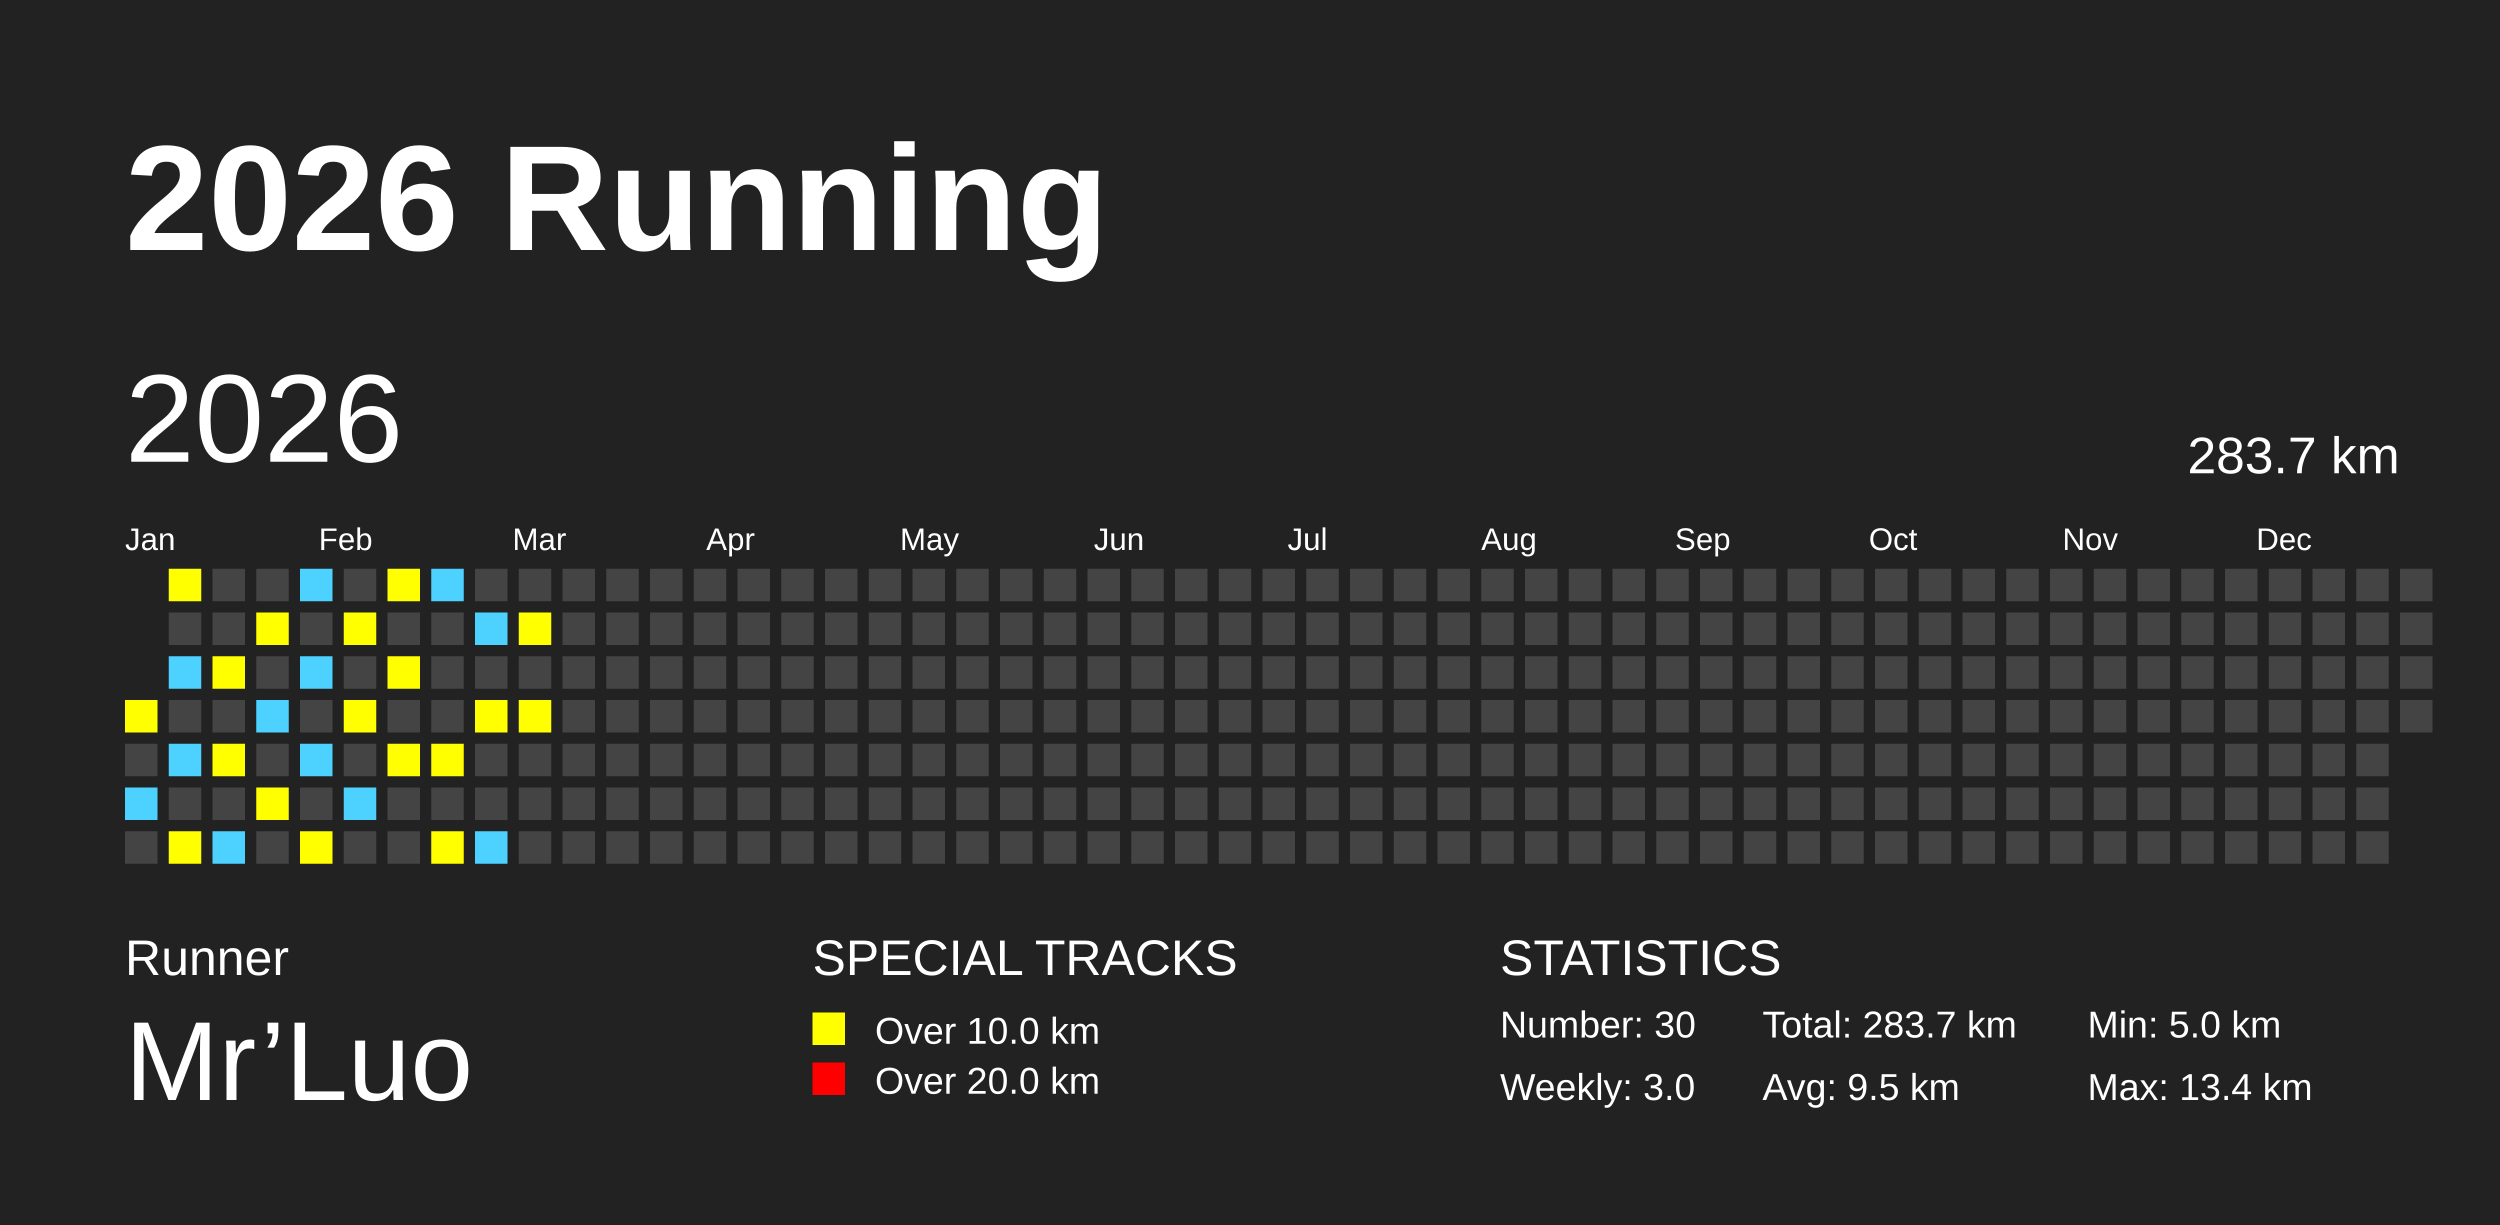
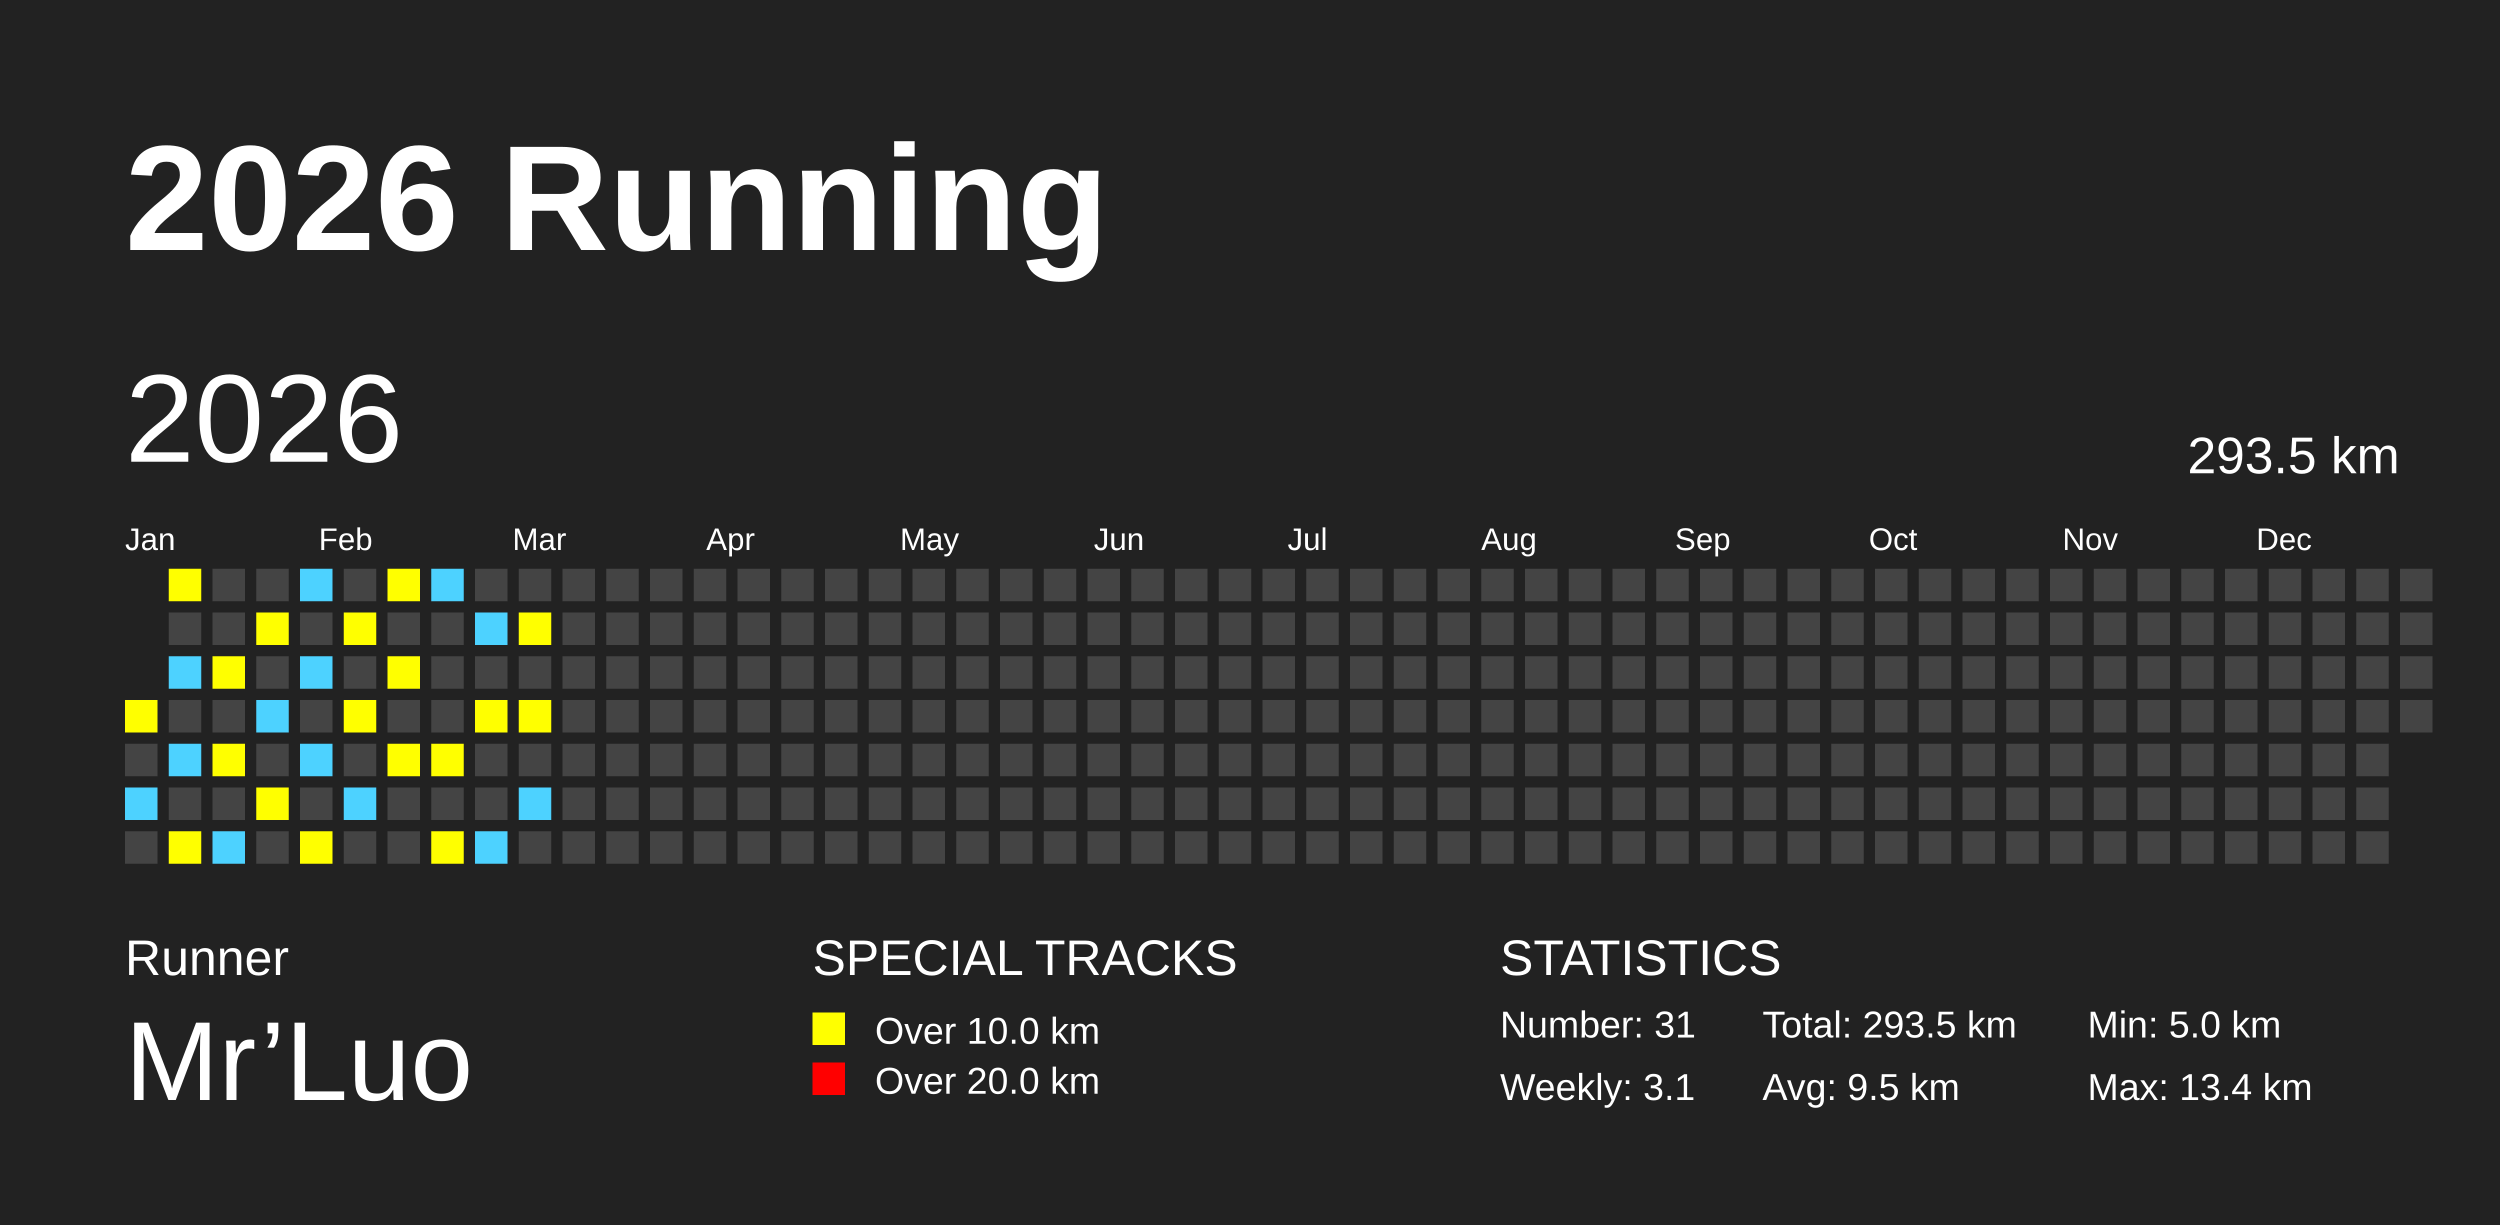
<svg xmlns="http://www.w3.org/2000/svg" baseProfile="full" height="98mm" version="1.1" viewBox="0,0,200,98" width="200mm">
  <defs />
  <rect fill="#222222" height="98" width="200" x="0" y="0" />
  <text fill="#FFFFFF" style="font-size:12px; font-family:Arial; font-weight:bold;" x="10" y="20">2026 Running</text>
  <text fill="#FFFFFF" style="font-size:4px; font-family:Arial" x="10" y="78">Runner</text>
  <text fill="#FFFFFF" style="font-size:9px; font-family:Arial" x="10" y="88">Mr’Luo</text>
  <text fill="#FFFFFF" style="font-size:4px; font-family:Arial" x="65" y="78">SPECIAL TRACKS</text>
  <rect fill="yellow" height="2.6" width="2.6" x="65" y="81" />
  <text fill="#FFFFFF" style="font-size:3px; font-family:Arial" x="70" y="83.5">Over 10.0 km</text>
  <rect fill="red" height="2.6" width="2.6" x="65" y="85" />
  <text fill="#FFFFFF" style="font-size:3px; font-family:Arial" x="70" y="87.5">Over 20.0 km</text>
  <text fill="#FFFFFF" style="font-size:4px; font-family:Arial" x="120" y="78">STATISTICS</text>
-   <text fill="#FFFFFF" style="font-size:3px; font-family:Arial" x="120" y="83">Number: 30</text>
-   <text fill="#FFFFFF" style="font-size:3px; font-family:Arial" x="120" y="88">Weekly: 3.0</text>
-   <text fill="#FFFFFF" style="font-size:3px; font-family:Arial" x="141" y="83">Total: 283.7 km</text>
+   <text fill="#FFFFFF" style="font-size:3px; font-family:Arial" x="120" y="83">Number: 31</text>
+   <text fill="#FFFFFF" style="font-size:3px; font-family:Arial" x="120" y="88">Weekly: 3.1</text>
+   <text fill="#FFFFFF" style="font-size:3px; font-family:Arial" x="141" y="83">Total: 293.5 km</text>
  <text fill="#FFFFFF" style="font-size:3px; font-family:Arial" x="141" y="88">Avg: 9.5 km</text>
  <text fill="#FFFFFF" style="font-size:3px; font-family:Arial" x="167" y="83">Min: 5.0 km</text>
  <text fill="#FFFFFF" style="font-size:3px; font-family:Arial" x="167" y="88">Max: 13.4 km</text>
  <text dominant-baseline="hanging" fill="#FFFFFF" style="font-size:10.0px; font-family:Arial;" x="10" y="30">2026</text>
-   <text dominant-baseline="hanging" fill="#FFFFFF" style="font-size:4.125px; font-family:Arial;" x="175" y="35">283.7 km</text>
+   <text dominant-baseline="hanging" fill="#FFFFFF" style="font-size:4.125px; font-family:Arial;" x="175" y="35">293.5 km</text>
  <text fill="#FFFFFF" style="font-size:2.5px; font-family:Arial" x="10.0" y="44">Jan</text>
  <text fill="#FFFFFF" style="font-size:2.5px; font-family:Arial" x="25.5" y="44">Feb</text>
  <text fill="#FFFFFF" style="font-size:2.5px; font-family:Arial" x="41.0" y="44">Mar</text>
  <text fill="#FFFFFF" style="font-size:2.5px; font-family:Arial" x="56.5" y="44">Apr</text>
  <text fill="#FFFFFF" style="font-size:2.5px; font-family:Arial" x="72.0" y="44">May</text>
  <text fill="#FFFFFF" style="font-size:2.5px; font-family:Arial" x="87.5" y="44">Jun</text>
  <text fill="#FFFFFF" style="font-size:2.5px; font-family:Arial" x="103.0" y="44">Jul</text>
  <text fill="#FFFFFF" style="font-size:2.5px; font-family:Arial" x="118.5" y="44">Aug</text>
  <text fill="#FFFFFF" style="font-size:2.5px; font-family:Arial" x="134.0" y="44">Sep</text>
  <text fill="#FFFFFF" style="font-size:2.5px; font-family:Arial" x="149.5" y="44">Oct</text>
  <text fill="#FFFFFF" style="font-size:2.5px; font-family:Arial" x="165.0" y="44">Nov</text>
  <text fill="#FFFFFF" style="font-size:2.5px; font-family:Arial" x="180.5" y="44">Dec</text>
  <rect fill="yellow" height="2.6" width="2.6" x="10.0" y="56.0" />
  <rect fill="#444444" height="2.6" width="2.6" x="10.0" y="59.5" />
  <rect fill="#4DD2FF" height="2.6" width="2.6" x="10.0" y="63.0" />
  <rect fill="#444444" height="2.6" width="2.6" x="10.0" y="66.5" />
  <rect fill="yellow" height="2.6" width="2.6" x="13.5" y="45.5" />
  <rect fill="#444444" height="2.6" width="2.6" x="13.5" y="49.0" />
  <rect fill="#4DD2FF" height="2.6" width="2.6" x="13.5" y="52.5" />
  <rect fill="#444444" height="2.6" width="2.6" x="13.5" y="56.0" />
  <rect fill="#4DD2FF" height="2.6" width="2.6" x="13.5" y="59.5" />
  <rect fill="#444444" height="2.6" width="2.6" x="13.5" y="63.0" />
  <rect fill="yellow" height="2.6" width="2.6" x="13.5" y="66.5" />
  <rect fill="#444444" height="2.6" width="2.6" x="17.0" y="45.5" />
  <rect fill="#444444" height="2.6" width="2.6" x="17.0" y="49.0" />
  <rect fill="yellow" height="2.6" width="2.6" x="17.0" y="52.5" />
  <rect fill="#444444" height="2.6" width="2.6" x="17.0" y="56.0" />
  <rect fill="yellow" height="2.6" width="2.6" x="17.0" y="59.5" />
  <rect fill="#444444" height="2.6" width="2.6" x="17.0" y="63.0" />
  <rect fill="#4DD2FF" height="2.6" width="2.6" x="17.0" y="66.5" />
  <rect fill="#444444" height="2.6" width="2.6" x="20.5" y="45.5" />
  <rect fill="yellow" height="2.6" width="2.6" x="20.5" y="49.0" />
  <rect fill="#444444" height="2.6" width="2.6" x="20.5" y="52.5" />
  <rect fill="#4DD2FF" height="2.6" width="2.6" x="20.5" y="56.0" />
  <rect fill="#444444" height="2.6" width="2.6" x="20.5" y="59.5" />
  <rect fill="yellow" height="2.6" width="2.6" x="20.5" y="63.0" />
  <rect fill="#444444" height="2.6" width="2.6" x="20.5" y="66.5" />
  <rect fill="#4DD2FF" height="2.6" width="2.6" x="24.0" y="45.5" />
  <rect fill="#444444" height="2.6" width="2.6" x="24.0" y="49.0" />
  <rect fill="#4DD2FF" height="2.6" width="2.6" x="24.0" y="52.5" />
  <rect fill="#444444" height="2.6" width="2.6" x="24.0" y="56.0" />
  <rect fill="#4DD2FF" height="2.6" width="2.6" x="24.0" y="59.5" />
  <rect fill="#444444" height="2.6" width="2.6" x="24.0" y="63.0" />
  <rect fill="yellow" height="2.6" width="2.6" x="24.0" y="66.5" />
  <rect fill="#444444" height="2.6" width="2.6" x="27.5" y="45.5" />
  <rect fill="yellow" height="2.6" width="2.6" x="27.5" y="49.0" />
  <rect fill="#444444" height="2.6" width="2.6" x="27.5" y="52.5" />
  <rect fill="yellow" height="2.6" width="2.6" x="27.5" y="56.0" />
  <rect fill="#444444" height="2.6" width="2.6" x="27.5" y="59.5" />
  <rect fill="#4DD2FF" height="2.6" width="2.6" x="27.5" y="63.0" />
  <rect fill="#444444" height="2.6" width="2.6" x="27.5" y="66.5" />
  <rect fill="yellow" height="2.6" width="2.6" x="31.0" y="45.5" />
  <rect fill="#444444" height="2.6" width="2.6" x="31.0" y="49.0" />
  <rect fill="yellow" height="2.6" width="2.6" x="31.0" y="52.5" />
  <rect fill="#444444" height="2.6" width="2.6" x="31.0" y="56.0" />
  <rect fill="yellow" height="2.6" width="2.6" x="31.0" y="59.5" />
  <rect fill="#444444" height="2.6" width="2.6" x="31.0" y="63.0" />
  <rect fill="#444444" height="2.6" width="2.6" x="31.0" y="66.5" />
  <rect fill="#4DD2FF" height="2.6" width="2.6" x="34.5" y="45.5" />
  <rect fill="#444444" height="2.6" width="2.6" x="34.5" y="49.0" />
  <rect fill="#444444" height="2.6" width="2.6" x="34.5" y="52.5" />
  <rect fill="#444444" height="2.6" width="2.6" x="34.5" y="56.0" />
  <rect fill="yellow" height="2.6" width="2.6" x="34.5" y="59.5" />
  <rect fill="#444444" height="2.6" width="2.6" x="34.5" y="63.0" />
  <rect fill="yellow" height="2.6" width="2.6" x="34.5" y="66.5" />
  <rect fill="#444444" height="2.6" width="2.6" x="38.0" y="45.5" />
  <rect fill="#4DD2FF" height="2.6" width="2.6" x="38.0" y="49.0" />
  <rect fill="#444444" height="2.6" width="2.6" x="38.0" y="52.5" />
  <rect fill="yellow" height="2.6" width="2.6" x="38.0" y="56.0" />
  <rect fill="#444444" height="2.6" width="2.6" x="38.0" y="59.5" />
  <rect fill="#444444" height="2.6" width="2.6" x="38.0" y="63.0" />
  <rect fill="#4DD2FF" height="2.6" width="2.6" x="38.0" y="66.5" />
  <rect fill="#444444" height="2.6" width="2.6" x="41.5" y="45.5" />
  <rect fill="yellow" height="2.6" width="2.6" x="41.5" y="49.0" />
  <rect fill="#444444" height="2.6" width="2.6" x="41.5" y="52.5" />
  <rect fill="yellow" height="2.6" width="2.6" x="41.5" y="56.0" />
  <rect fill="#444444" height="2.6" width="2.6" x="41.5" y="59.5" />
-   <rect fill="#444444" height="2.6" width="2.6" x="41.5" y="63.0" />
+   <rect fill="#4DD2FF" height="2.6" width="2.6" x="41.5" y="63.0" />
  <rect fill="#444444" height="2.6" width="2.6" x="41.5" y="66.5" />
  <rect fill="#444444" height="2.6" width="2.6" x="45.0" y="45.5" />
  <rect fill="#444444" height="2.6" width="2.6" x="45.0" y="49.0" />
  <rect fill="#444444" height="2.6" width="2.6" x="45.0" y="52.5" />
  <rect fill="#444444" height="2.6" width="2.6" x="45.0" y="56.0" />
  <rect fill="#444444" height="2.6" width="2.6" x="45.0" y="59.5" />
  <rect fill="#444444" height="2.6" width="2.6" x="45.0" y="63.0" />
  <rect fill="#444444" height="2.6" width="2.6" x="45.0" y="66.5" />
  <rect fill="#444444" height="2.6" width="2.6" x="48.5" y="45.5" />
  <rect fill="#444444" height="2.6" width="2.6" x="48.5" y="49.0" />
  <rect fill="#444444" height="2.6" width="2.6" x="48.5" y="52.5" />
  <rect fill="#444444" height="2.6" width="2.6" x="48.5" y="56.0" />
  <rect fill="#444444" height="2.6" width="2.6" x="48.5" y="59.5" />
  <rect fill="#444444" height="2.6" width="2.6" x="48.5" y="63.0" />
  <rect fill="#444444" height="2.6" width="2.6" x="48.5" y="66.5" />
  <rect fill="#444444" height="2.6" width="2.6" x="52.0" y="45.5" />
  <rect fill="#444444" height="2.6" width="2.6" x="52.0" y="49.0" />
  <rect fill="#444444" height="2.6" width="2.6" x="52.0" y="52.5" />
  <rect fill="#444444" height="2.6" width="2.6" x="52.0" y="56.0" />
  <rect fill="#444444" height="2.6" width="2.6" x="52.0" y="59.5" />
  <rect fill="#444444" height="2.6" width="2.6" x="52.0" y="63.0" />
  <rect fill="#444444" height="2.6" width="2.6" x="52.0" y="66.5" />
  <rect fill="#444444" height="2.6" width="2.6" x="55.5" y="45.5" />
  <rect fill="#444444" height="2.6" width="2.6" x="55.5" y="49.0" />
  <rect fill="#444444" height="2.6" width="2.6" x="55.5" y="52.5" />
  <rect fill="#444444" height="2.6" width="2.6" x="55.5" y="56.0" />
  <rect fill="#444444" height="2.6" width="2.6" x="55.5" y="59.5" />
  <rect fill="#444444" height="2.6" width="2.6" x="55.5" y="63.0" />
  <rect fill="#444444" height="2.6" width="2.6" x="55.5" y="66.5" />
  <rect fill="#444444" height="2.6" width="2.6" x="59.0" y="45.5" />
  <rect fill="#444444" height="2.6" width="2.6" x="59.0" y="49.0" />
  <rect fill="#444444" height="2.6" width="2.6" x="59.0" y="52.5" />
  <rect fill="#444444" height="2.6" width="2.6" x="59.0" y="56.0" />
  <rect fill="#444444" height="2.6" width="2.6" x="59.0" y="59.5" />
  <rect fill="#444444" height="2.6" width="2.6" x="59.0" y="63.0" />
  <rect fill="#444444" height="2.6" width="2.6" x="59.0" y="66.5" />
  <rect fill="#444444" height="2.6" width="2.6" x="62.5" y="45.5" />
  <rect fill="#444444" height="2.6" width="2.6" x="62.5" y="49.0" />
  <rect fill="#444444" height="2.6" width="2.6" x="62.5" y="52.5" />
  <rect fill="#444444" height="2.6" width="2.6" x="62.5" y="56.0" />
  <rect fill="#444444" height="2.6" width="2.6" x="62.5" y="59.5" />
  <rect fill="#444444" height="2.6" width="2.6" x="62.5" y="63.0" />
  <rect fill="#444444" height="2.6" width="2.6" x="62.5" y="66.5" />
  <rect fill="#444444" height="2.6" width="2.6" x="66.0" y="45.5" />
  <rect fill="#444444" height="2.6" width="2.6" x="66.0" y="49.0" />
  <rect fill="#444444" height="2.6" width="2.6" x="66.0" y="52.5" />
  <rect fill="#444444" height="2.6" width="2.6" x="66.0" y="56.0" />
  <rect fill="#444444" height="2.6" width="2.6" x="66.0" y="59.5" />
  <rect fill="#444444" height="2.6" width="2.6" x="66.0" y="63.0" />
  <rect fill="#444444" height="2.6" width="2.6" x="66.0" y="66.5" />
  <rect fill="#444444" height="2.6" width="2.6" x="69.5" y="45.5" />
  <rect fill="#444444" height="2.6" width="2.6" x="69.5" y="49.0" />
  <rect fill="#444444" height="2.6" width="2.6" x="69.5" y="52.5" />
  <rect fill="#444444" height="2.6" width="2.6" x="69.5" y="56.0" />
  <rect fill="#444444" height="2.6" width="2.6" x="69.5" y="59.5" />
  <rect fill="#444444" height="2.6" width="2.6" x="69.5" y="63.0" />
  <rect fill="#444444" height="2.6" width="2.6" x="69.5" y="66.5" />
  <rect fill="#444444" height="2.6" width="2.6" x="73.0" y="45.5" />
  <rect fill="#444444" height="2.6" width="2.6" x="73.0" y="49.0" />
  <rect fill="#444444" height="2.6" width="2.6" x="73.0" y="52.5" />
  <rect fill="#444444" height="2.6" width="2.6" x="73.0" y="56.0" />
  <rect fill="#444444" height="2.6" width="2.6" x="73.0" y="59.5" />
  <rect fill="#444444" height="2.6" width="2.6" x="73.0" y="63.0" />
  <rect fill="#444444" height="2.6" width="2.6" x="73.0" y="66.5" />
  <rect fill="#444444" height="2.6" width="2.6" x="76.5" y="45.5" />
  <rect fill="#444444" height="2.6" width="2.6" x="76.5" y="49.0" />
  <rect fill="#444444" height="2.6" width="2.6" x="76.5" y="52.5" />
  <rect fill="#444444" height="2.6" width="2.6" x="76.5" y="56.0" />
  <rect fill="#444444" height="2.6" width="2.6" x="76.5" y="59.5" />
  <rect fill="#444444" height="2.6" width="2.6" x="76.5" y="63.0" />
  <rect fill="#444444" height="2.6" width="2.6" x="76.5" y="66.5" />
  <rect fill="#444444" height="2.6" width="2.6" x="80.0" y="45.5" />
  <rect fill="#444444" height="2.6" width="2.6" x="80.0" y="49.0" />
  <rect fill="#444444" height="2.6" width="2.6" x="80.0" y="52.5" />
  <rect fill="#444444" height="2.6" width="2.6" x="80.0" y="56.0" />
  <rect fill="#444444" height="2.6" width="2.6" x="80.0" y="59.5" />
  <rect fill="#444444" height="2.6" width="2.6" x="80.0" y="63.0" />
  <rect fill="#444444" height="2.6" width="2.6" x="80.0" y="66.5" />
  <rect fill="#444444" height="2.6" width="2.6" x="83.5" y="45.5" />
  <rect fill="#444444" height="2.6" width="2.6" x="83.5" y="49.0" />
  <rect fill="#444444" height="2.6" width="2.6" x="83.5" y="52.5" />
  <rect fill="#444444" height="2.6" width="2.6" x="83.5" y="56.0" />
  <rect fill="#444444" height="2.6" width="2.6" x="83.5" y="59.5" />
  <rect fill="#444444" height="2.6" width="2.6" x="83.5" y="63.0" />
  <rect fill="#444444" height="2.6" width="2.6" x="83.5" y="66.5" />
  <rect fill="#444444" height="2.6" width="2.6" x="87.0" y="45.5" />
  <rect fill="#444444" height="2.6" width="2.6" x="87.0" y="49.0" />
  <rect fill="#444444" height="2.6" width="2.6" x="87.0" y="52.5" />
  <rect fill="#444444" height="2.6" width="2.6" x="87.0" y="56.0" />
  <rect fill="#444444" height="2.6" width="2.6" x="87.0" y="59.5" />
  <rect fill="#444444" height="2.6" width="2.6" x="87.0" y="63.0" />
  <rect fill="#444444" height="2.6" width="2.6" x="87.0" y="66.5" />
  <rect fill="#444444" height="2.6" width="2.6" x="90.5" y="45.5" />
  <rect fill="#444444" height="2.6" width="2.6" x="90.5" y="49.0" />
  <rect fill="#444444" height="2.6" width="2.6" x="90.5" y="52.5" />
  <rect fill="#444444" height="2.6" width="2.6" x="90.5" y="56.0" />
  <rect fill="#444444" height="2.6" width="2.6" x="90.5" y="59.5" />
  <rect fill="#444444" height="2.6" width="2.6" x="90.5" y="63.0" />
  <rect fill="#444444" height="2.6" width="2.6" x="90.5" y="66.5" />
  <rect fill="#444444" height="2.6" width="2.6" x="94.0" y="45.5" />
  <rect fill="#444444" height="2.6" width="2.6" x="94.0" y="49.0" />
  <rect fill="#444444" height="2.6" width="2.6" x="94.0" y="52.5" />
  <rect fill="#444444" height="2.6" width="2.6" x="94.0" y="56.0" />
  <rect fill="#444444" height="2.6" width="2.6" x="94.0" y="59.5" />
  <rect fill="#444444" height="2.6" width="2.6" x="94.0" y="63.0" />
  <rect fill="#444444" height="2.6" width="2.6" x="94.0" y="66.5" />
  <rect fill="#444444" height="2.6" width="2.6" x="97.5" y="45.5" />
  <rect fill="#444444" height="2.6" width="2.6" x="97.5" y="49.0" />
  <rect fill="#444444" height="2.6" width="2.6" x="97.5" y="52.5" />
  <rect fill="#444444" height="2.6" width="2.6" x="97.5" y="56.0" />
  <rect fill="#444444" height="2.6" width="2.6" x="97.5" y="59.5" />
  <rect fill="#444444" height="2.6" width="2.6" x="97.5" y="63.0" />
  <rect fill="#444444" height="2.6" width="2.6" x="97.5" y="66.5" />
  <rect fill="#444444" height="2.6" width="2.6" x="101.0" y="45.5" />
  <rect fill="#444444" height="2.6" width="2.6" x="101.0" y="49.0" />
  <rect fill="#444444" height="2.6" width="2.6" x="101.0" y="52.5" />
  <rect fill="#444444" height="2.6" width="2.6" x="101.0" y="56.0" />
  <rect fill="#444444" height="2.6" width="2.6" x="101.0" y="59.5" />
  <rect fill="#444444" height="2.6" width="2.6" x="101.0" y="63.0" />
  <rect fill="#444444" height="2.6" width="2.6" x="101.0" y="66.5" />
  <rect fill="#444444" height="2.6" width="2.6" x="104.5" y="45.5" />
  <rect fill="#444444" height="2.6" width="2.6" x="104.5" y="49.0" />
  <rect fill="#444444" height="2.6" width="2.6" x="104.5" y="52.5" />
  <rect fill="#444444" height="2.6" width="2.6" x="104.5" y="56.0" />
  <rect fill="#444444" height="2.6" width="2.6" x="104.5" y="59.5" />
  <rect fill="#444444" height="2.6" width="2.6" x="104.5" y="63.0" />
  <rect fill="#444444" height="2.6" width="2.6" x="104.5" y="66.5" />
  <rect fill="#444444" height="2.6" width="2.6" x="108.0" y="45.5" />
  <rect fill="#444444" height="2.6" width="2.6" x="108.0" y="49.0" />
  <rect fill="#444444" height="2.6" width="2.6" x="108.0" y="52.5" />
  <rect fill="#444444" height="2.6" width="2.6" x="108.0" y="56.0" />
  <rect fill="#444444" height="2.6" width="2.6" x="108.0" y="59.5" />
  <rect fill="#444444" height="2.6" width="2.6" x="108.0" y="63.0" />
  <rect fill="#444444" height="2.6" width="2.6" x="108.0" y="66.5" />
  <rect fill="#444444" height="2.6" width="2.6" x="111.5" y="45.5" />
  <rect fill="#444444" height="2.6" width="2.6" x="111.5" y="49.0" />
  <rect fill="#444444" height="2.6" width="2.6" x="111.5" y="52.5" />
  <rect fill="#444444" height="2.6" width="2.6" x="111.5" y="56.0" />
  <rect fill="#444444" height="2.6" width="2.6" x="111.5" y="59.5" />
  <rect fill="#444444" height="2.6" width="2.6" x="111.5" y="63.0" />
  <rect fill="#444444" height="2.6" width="2.6" x="111.5" y="66.5" />
  <rect fill="#444444" height="2.6" width="2.6" x="115.0" y="45.5" />
  <rect fill="#444444" height="2.6" width="2.6" x="115.0" y="49.0" />
  <rect fill="#444444" height="2.6" width="2.6" x="115.0" y="52.5" />
  <rect fill="#444444" height="2.6" width="2.6" x="115.0" y="56.0" />
  <rect fill="#444444" height="2.6" width="2.6" x="115.0" y="59.5" />
  <rect fill="#444444" height="2.6" width="2.6" x="115.0" y="63.0" />
  <rect fill="#444444" height="2.6" width="2.6" x="115.0" y="66.5" />
  <rect fill="#444444" height="2.6" width="2.6" x="118.5" y="45.5" />
  <rect fill="#444444" height="2.6" width="2.6" x="118.5" y="49.0" />
  <rect fill="#444444" height="2.6" width="2.6" x="118.5" y="52.5" />
  <rect fill="#444444" height="2.6" width="2.6" x="118.5" y="56.0" />
  <rect fill="#444444" height="2.6" width="2.6" x="118.5" y="59.5" />
  <rect fill="#444444" height="2.6" width="2.6" x="118.5" y="63.0" />
  <rect fill="#444444" height="2.6" width="2.6" x="118.5" y="66.5" />
  <rect fill="#444444" height="2.6" width="2.6" x="122.0" y="45.5" />
  <rect fill="#444444" height="2.6" width="2.6" x="122.0" y="49.0" />
  <rect fill="#444444" height="2.6" width="2.6" x="122.0" y="52.5" />
  <rect fill="#444444" height="2.6" width="2.6" x="122.0" y="56.0" />
  <rect fill="#444444" height="2.6" width="2.6" x="122.0" y="59.5" />
  <rect fill="#444444" height="2.6" width="2.6" x="122.0" y="63.0" />
  <rect fill="#444444" height="2.6" width="2.6" x="122.0" y="66.5" />
  <rect fill="#444444" height="2.6" width="2.6" x="125.5" y="45.5" />
  <rect fill="#444444" height="2.6" width="2.6" x="125.5" y="49.0" />
  <rect fill="#444444" height="2.6" width="2.6" x="125.5" y="52.5" />
  <rect fill="#444444" height="2.6" width="2.6" x="125.5" y="56.0" />
  <rect fill="#444444" height="2.6" width="2.6" x="125.5" y="59.5" />
  <rect fill="#444444" height="2.6" width="2.6" x="125.5" y="63.0" />
  <rect fill="#444444" height="2.6" width="2.6" x="125.5" y="66.5" />
  <rect fill="#444444" height="2.6" width="2.6" x="129.0" y="45.5" />
  <rect fill="#444444" height="2.6" width="2.6" x="129.0" y="49.0" />
  <rect fill="#444444" height="2.6" width="2.6" x="129.0" y="52.5" />
  <rect fill="#444444" height="2.6" width="2.6" x="129.0" y="56.0" />
  <rect fill="#444444" height="2.6" width="2.6" x="129.0" y="59.5" />
  <rect fill="#444444" height="2.6" width="2.6" x="129.0" y="63.0" />
  <rect fill="#444444" height="2.6" width="2.6" x="129.0" y="66.5" />
  <rect fill="#444444" height="2.6" width="2.6" x="132.5" y="45.5" />
  <rect fill="#444444" height="2.6" width="2.6" x="132.5" y="49.0" />
  <rect fill="#444444" height="2.6" width="2.6" x="132.5" y="52.5" />
  <rect fill="#444444" height="2.6" width="2.6" x="132.5" y="56.0" />
  <rect fill="#444444" height="2.6" width="2.6" x="132.5" y="59.5" />
  <rect fill="#444444" height="2.6" width="2.6" x="132.5" y="63.0" />
  <rect fill="#444444" height="2.6" width="2.6" x="132.5" y="66.5" />
  <rect fill="#444444" height="2.6" width="2.6" x="136.0" y="45.5" />
  <rect fill="#444444" height="2.6" width="2.6" x="136.0" y="49.0" />
  <rect fill="#444444" height="2.6" width="2.6" x="136.0" y="52.5" />
  <rect fill="#444444" height="2.6" width="2.6" x="136.0" y="56.0" />
  <rect fill="#444444" height="2.6" width="2.6" x="136.0" y="59.5" />
  <rect fill="#444444" height="2.6" width="2.6" x="136.0" y="63.0" />
  <rect fill="#444444" height="2.6" width="2.6" x="136.0" y="66.5" />
  <rect fill="#444444" height="2.6" width="2.6" x="139.5" y="45.5" />
  <rect fill="#444444" height="2.6" width="2.6" x="139.5" y="49.0" />
  <rect fill="#444444" height="2.6" width="2.6" x="139.5" y="52.5" />
  <rect fill="#444444" height="2.6" width="2.6" x="139.5" y="56.0" />
  <rect fill="#444444" height="2.6" width="2.6" x="139.5" y="59.5" />
  <rect fill="#444444" height="2.6" width="2.6" x="139.5" y="63.0" />
  <rect fill="#444444" height="2.6" width="2.6" x="139.5" y="66.5" />
  <rect fill="#444444" height="2.6" width="2.6" x="143.0" y="45.5" />
  <rect fill="#444444" height="2.6" width="2.6" x="143.0" y="49.0" />
  <rect fill="#444444" height="2.6" width="2.6" x="143.0" y="52.5" />
  <rect fill="#444444" height="2.6" width="2.6" x="143.0" y="56.0" />
  <rect fill="#444444" height="2.6" width="2.6" x="143.0" y="59.5" />
  <rect fill="#444444" height="2.6" width="2.6" x="143.0" y="63.0" />
  <rect fill="#444444" height="2.6" width="2.6" x="143.0" y="66.5" />
  <rect fill="#444444" height="2.6" width="2.6" x="146.5" y="45.5" />
  <rect fill="#444444" height="2.6" width="2.6" x="146.5" y="49.0" />
  <rect fill="#444444" height="2.6" width="2.6" x="146.5" y="52.5" />
  <rect fill="#444444" height="2.6" width="2.6" x="146.5" y="56.0" />
  <rect fill="#444444" height="2.6" width="2.6" x="146.5" y="59.5" />
  <rect fill="#444444" height="2.6" width="2.6" x="146.5" y="63.0" />
  <rect fill="#444444" height="2.6" width="2.6" x="146.5" y="66.5" />
  <rect fill="#444444" height="2.6" width="2.6" x="150.0" y="45.5" />
  <rect fill="#444444" height="2.6" width="2.6" x="150.0" y="49.0" />
  <rect fill="#444444" height="2.6" width="2.6" x="150.0" y="52.5" />
  <rect fill="#444444" height="2.6" width="2.6" x="150.0" y="56.0" />
  <rect fill="#444444" height="2.6" width="2.6" x="150.0" y="59.5" />
  <rect fill="#444444" height="2.6" width="2.6" x="150.0" y="63.0" />
  <rect fill="#444444" height="2.6" width="2.6" x="150.0" y="66.5" />
  <rect fill="#444444" height="2.6" width="2.6" x="153.5" y="45.5" />
  <rect fill="#444444" height="2.6" width="2.6" x="153.5" y="49.0" />
  <rect fill="#444444" height="2.6" width="2.6" x="153.5" y="52.5" />
  <rect fill="#444444" height="2.6" width="2.6" x="153.5" y="56.0" />
  <rect fill="#444444" height="2.6" width="2.6" x="153.5" y="59.5" />
  <rect fill="#444444" height="2.6" width="2.6" x="153.5" y="63.0" />
  <rect fill="#444444" height="2.6" width="2.6" x="153.5" y="66.5" />
  <rect fill="#444444" height="2.6" width="2.6" x="157.0" y="45.5" />
  <rect fill="#444444" height="2.6" width="2.6" x="157.0" y="49.0" />
  <rect fill="#444444" height="2.6" width="2.6" x="157.0" y="52.5" />
  <rect fill="#444444" height="2.6" width="2.6" x="157.0" y="56.0" />
  <rect fill="#444444" height="2.6" width="2.6" x="157.0" y="59.5" />
  <rect fill="#444444" height="2.6" width="2.6" x="157.0" y="63.0" />
  <rect fill="#444444" height="2.6" width="2.6" x="157.0" y="66.5" />
  <rect fill="#444444" height="2.6" width="2.6" x="160.5" y="45.5" />
  <rect fill="#444444" height="2.6" width="2.6" x="160.5" y="49.0" />
  <rect fill="#444444" height="2.6" width="2.6" x="160.5" y="52.5" />
  <rect fill="#444444" height="2.6" width="2.6" x="160.5" y="56.0" />
  <rect fill="#444444" height="2.6" width="2.6" x="160.5" y="59.5" />
  <rect fill="#444444" height="2.6" width="2.6" x="160.5" y="63.0" />
  <rect fill="#444444" height="2.6" width="2.6" x="160.5" y="66.5" />
  <rect fill="#444444" height="2.6" width="2.6" x="164.0" y="45.5" />
  <rect fill="#444444" height="2.6" width="2.6" x="164.0" y="49.0" />
  <rect fill="#444444" height="2.6" width="2.6" x="164.0" y="52.5" />
  <rect fill="#444444" height="2.6" width="2.6" x="164.0" y="56.0" />
  <rect fill="#444444" height="2.6" width="2.6" x="164.0" y="59.5" />
  <rect fill="#444444" height="2.6" width="2.6" x="164.0" y="63.0" />
  <rect fill="#444444" height="2.6" width="2.6" x="164.0" y="66.5" />
  <rect fill="#444444" height="2.6" width="2.6" x="167.5" y="45.5" />
  <rect fill="#444444" height="2.6" width="2.6" x="167.5" y="49.0" />
  <rect fill="#444444" height="2.6" width="2.6" x="167.5" y="52.5" />
  <rect fill="#444444" height="2.6" width="2.6" x="167.5" y="56.0" />
  <rect fill="#444444" height="2.6" width="2.6" x="167.5" y="59.5" />
  <rect fill="#444444" height="2.6" width="2.6" x="167.5" y="63.0" />
  <rect fill="#444444" height="2.6" width="2.6" x="167.5" y="66.5" />
  <rect fill="#444444" height="2.6" width="2.6" x="171.0" y="45.5" />
  <rect fill="#444444" height="2.6" width="2.6" x="171.0" y="49.0" />
  <rect fill="#444444" height="2.6" width="2.6" x="171.0" y="52.5" />
  <rect fill="#444444" height="2.6" width="2.6" x="171.0" y="56.0" />
  <rect fill="#444444" height="2.6" width="2.6" x="171.0" y="59.5" />
  <rect fill="#444444" height="2.6" width="2.6" x="171.0" y="63.0" />
  <rect fill="#444444" height="2.6" width="2.6" x="171.0" y="66.5" />
  <rect fill="#444444" height="2.6" width="2.6" x="174.5" y="45.5" />
  <rect fill="#444444" height="2.6" width="2.6" x="174.5" y="49.0" />
  <rect fill="#444444" height="2.6" width="2.6" x="174.5" y="52.5" />
  <rect fill="#444444" height="2.6" width="2.6" x="174.5" y="56.0" />
  <rect fill="#444444" height="2.6" width="2.6" x="174.5" y="59.5" />
  <rect fill="#444444" height="2.6" width="2.6" x="174.5" y="63.0" />
  <rect fill="#444444" height="2.6" width="2.6" x="174.5" y="66.5" />
  <rect fill="#444444" height="2.6" width="2.6" x="178.0" y="45.5" />
  <rect fill="#444444" height="2.6" width="2.6" x="178.0" y="49.0" />
  <rect fill="#444444" height="2.6" width="2.6" x="178.0" y="52.5" />
  <rect fill="#444444" height="2.6" width="2.6" x="178.0" y="56.0" />
  <rect fill="#444444" height="2.6" width="2.6" x="178.0" y="59.5" />
  <rect fill="#444444" height="2.6" width="2.6" x="178.0" y="63.0" />
  <rect fill="#444444" height="2.6" width="2.6" x="178.0" y="66.5" />
  <rect fill="#444444" height="2.6" width="2.6" x="181.5" y="45.5" />
  <rect fill="#444444" height="2.6" width="2.6" x="181.5" y="49.0" />
  <rect fill="#444444" height="2.6" width="2.6" x="181.5" y="52.5" />
  <rect fill="#444444" height="2.6" width="2.6" x="181.5" y="56.0" />
  <rect fill="#444444" height="2.6" width="2.6" x="181.5" y="59.5" />
  <rect fill="#444444" height="2.6" width="2.6" x="181.5" y="63.0" />
  <rect fill="#444444" height="2.6" width="2.6" x="181.5" y="66.5" />
  <rect fill="#444444" height="2.6" width="2.6" x="185.0" y="45.5" />
  <rect fill="#444444" height="2.6" width="2.6" x="185.0" y="49.0" />
  <rect fill="#444444" height="2.6" width="2.6" x="185.0" y="52.5" />
  <rect fill="#444444" height="2.6" width="2.6" x="185.0" y="56.0" />
  <rect fill="#444444" height="2.6" width="2.6" x="185.0" y="59.5" />
  <rect fill="#444444" height="2.6" width="2.6" x="185.0" y="63.0" />
  <rect fill="#444444" height="2.6" width="2.6" x="185.0" y="66.5" />
  <rect fill="#444444" height="2.6" width="2.6" x="188.5" y="45.5" />
  <rect fill="#444444" height="2.6" width="2.6" x="188.5" y="49.0" />
  <rect fill="#444444" height="2.6" width="2.6" x="188.5" y="52.5" />
  <rect fill="#444444" height="2.6" width="2.6" x="188.5" y="56.0" />
  <rect fill="#444444" height="2.6" width="2.6" x="188.5" y="59.5" />
  <rect fill="#444444" height="2.6" width="2.6" x="188.5" y="63.0" />
  <rect fill="#444444" height="2.6" width="2.6" x="188.5" y="66.5" />
  <rect fill="#444444" height="2.6" width="2.6" x="192.0" y="45.5" />
  <rect fill="#444444" height="2.6" width="2.6" x="192.0" y="49.0" />
  <rect fill="#444444" height="2.6" width="2.6" x="192.0" y="52.5" />
  <rect fill="#444444" height="2.6" width="2.6" x="192.0" y="56.0" />
</svg>
